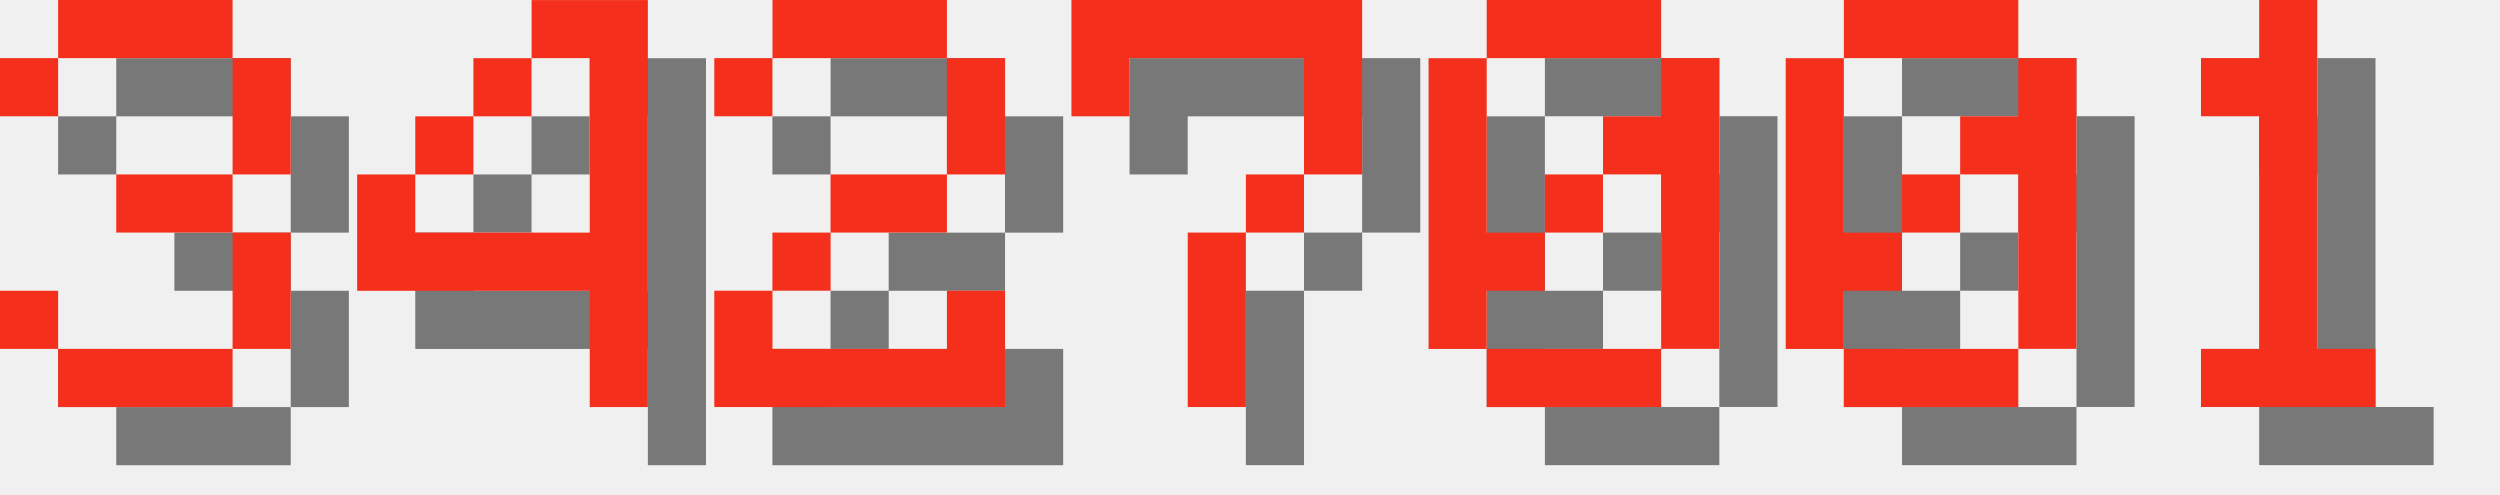
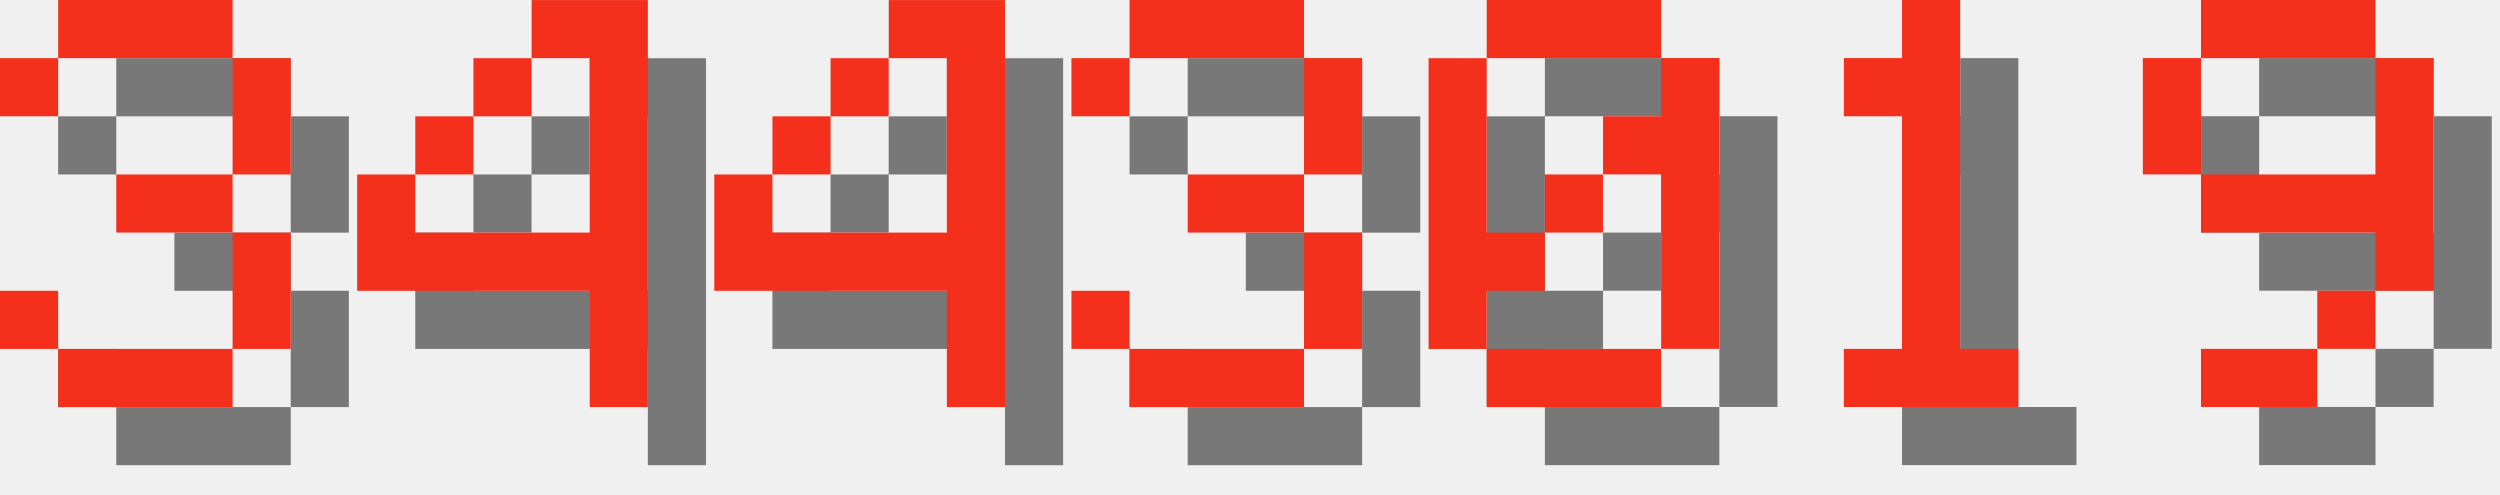
<svg xmlns="http://www.w3.org/2000/svg" version="1.1" width="182.0" height="36">
  <style>
        .text-foreground {
            fill: #F4301C;
        }
        .text-shadow {
            fill: #000000;
            fill-opacity: 0.5;
        }
    </style>
  <g class="digit" id="digit_3" transform="translate(0.0, 0), scale(4)">
    <path id="digit_3_shadow" class="text-shadow" d="m1.058 2.117v1.058h1.058v-1.058h3.175v2.117h-2.117v1.058h2.117v2.117h-3.175v-1.058h-1.058v1.058h1.058v1.058h3.175v-1.058h1.058v-2.117h-1.058v-1.058h1.058v-2.117h-1.058v-1.058h-3.175v1.058h-1.058z" fill-opacity=".5" style="paint-order:stroke fill markers" />
    <path id="digit_3_fg" class="text-foreground" d="m0 1.058v1.058h1.058v-1.058h3.175v2.117h-2.117v1.058h2.117v2.117h-3.175v-1.058h-1.058v1.058h1.058v1.058h3.175v-1.058h1.058v-2.117h-1.058v-1.058h1.058v-2.117h-1.058v-1.058h-3.175v1.058h-1.058z" fill="#fff" style="paint-order:stroke fill markers" />
  </g>
  <g class="digit" id="digit_4" transform="translate(26.0, 0), scale(4)">
    <path id="digit_4_shadow" class="text-shadow" d="m4.233 1.058v1.058h1.058v3.175h-3.175v-1.058h-1.058v2.117h4.233v2.117h1.058v-7.408h-2.117zm-2.117 3.175h1.058v-1.058h-1.058v1.058zm1.058-1.058h1.058v-1.058h-1.058v1.058z" fill-opacity=".5" style="paint-order:stroke fill markers" />
    <path id="digit_4_fg" class="text-foreground" d="m3.175 0v1.058h1.058v3.175h-3.175v-1.058h-1.058v2.117h4.233v2.117h1.058v-7.408h-2.117zm-2.117 3.175h1.058v-1.058h-1.058v1.058zm1.058-1.058h1.058v-1.058h-1.058v1.058z" fill="#fff" style="paint-order:stroke fill markers" />
  </g>
-   <g class="digit" id="digit_2" transform="translate(52.0, 0), scale(4)">
-     <path id="digit_2_shadow" class="text-shadow" d="m1.058 2.117v1.058h1.058v-1.058h3.175v2.117h-2.117v1.058h-1.058v1.058h-1.058v2.117h5.292v-2.117h-1.058v1.058h-3.175v-1.058h1.058v-1.058h2.117v-1.058h1.058v-2.117h-1.058v-1.058h-3.175v1.058h-1.058z" fill-opacity=".5" style="paint-order:stroke fill markers" />
-     <path id="digit_2_fg" class="text-foreground" d="m0 1.058v1.058h1.058v-1.058h3.175v2.117h-2.117v1.058h-1.058v1.058h-1.058v2.117h5.292v-2.117h-1.058v1.058h-3.175v-1.058h1.058v-1.058h2.117v-1.058h1.058v-2.117h-1.058v-1.058h-3.175v1.058h-1.058z" fill="#fff" style="paint-order:stroke fill markers" />
+   <g class="digit" id="digit_4" transform="translate(52.0, 0), scale(4)">
+     <path id="digit_4_shadow" class="text-shadow" d="m4.233 1.058v1.058h1.058v3.175h-3.175v-1.058h-1.058v2.117h4.233v2.117h1.058v-7.408h-2.117zm-2.117 3.175h1.058v-1.058h-1.058v1.058zm1.058-1.058h1.058v-1.058h-1.058v1.058z" fill-opacity=".5" style="paint-order:stroke fill markers" />
+     <path id="digit_4_fg" class="text-foreground" d="m3.175 0v1.058h1.058v3.175h-3.175v-1.058h-1.058v2.117h4.233v2.117h1.058v-7.408h-2.117zm-2.117 3.175h1.058v-1.058h-1.058v1.058zm1.058-1.058h1.058v-1.058h-1.058v1.058z" fill="#fff" style="paint-order:stroke fill markers" />
  </g>
-   <g class="digit" id="digit_7" transform="translate(78.0, 0), scale(4)">
-     <path id="digit_7_shadow" class="text-shadow" d="m1.058 1.058 2e-6 2.117h1.058v-1.058h3.175v1.058l2e-7 1.058h-1.058v1.058h-1.058l4e-7 3.175 1.058 1e-7v-3.175h1.058v-1.058h1.058l5e-7 -1.058v-2.117z" fill-opacity=".5" style="paint-order:stroke fill markers" />
-     <path id="digit_7_fg" class="text-foreground" d="m0 0 2e-6 2.117h1.058v-1.058h3.175v1.058l2e-7 1.058h-1.058v1.058h-1.058l4e-7 3.175 1.058 1e-7v-3.175h1.058v-1.058h1.058l5e-7 -1.058v-2.117z" fill="#fff" style="paint-order:stroke fill markers" />
+   <g class="digit" id="digit_3" transform="translate(78.0, 0), scale(4)">
+     <path id="digit_3_shadow" class="text-shadow" d="m1.058 2.117v1.058h1.058v-1.058h3.175v2.117h-2.117v1.058h2.117v2.117h-3.175v-1.058h-1.058v1.058h1.058v1.058h3.175v-1.058h1.058v-2.117h-1.058v-1.058h1.058v-2.117h-1.058v-1.058h-3.175v1.058h-1.058z" fill-opacity=".5" style="paint-order:stroke fill markers" />
+     <path id="digit_3_fg" class="text-foreground" d="m0 1.058v1.058h1.058v-1.058h3.175v2.117h-2.117v1.058h2.117v2.117h-3.175v-1.058h-1.058v1.058h1.058v1.058h3.175v-1.058h1.058v-2.117h-1.058v-1.058h1.058v-2.117h-1.058v-1.058h-3.175v1.058h-1.058z" fill="#fff" style="paint-order:stroke fill markers" />
  </g>
  <g class="digit" id="digit_0" transform="translate(104.0, 0), scale(4)">
    <path id="digit_0_shadow" class="text-shadow" d="m2.117 1.058v1.058h3.175v-1.058h-3.175zm3.175 1.058v1.058h-1.058v1.058h1.058v3.175h1.058v-5.292h-1.058zm0 5.292h-3.175v1.058h3.175v-1.058zm-3.175 0v-1.058h1.058v-1.058h-1.058v-3.175h-1.058v5.292h1.058zm1.058-2.117h1.058v-1.058h-1.058v1.058z" fill-opacity=".5" style="paint-order:stroke fill markers" />
    <path id="digit_0_fg" class="text-foreground" d="m1.058 0v1.058h3.175v-1.058h-3.175zm3.175 1.058v1.058h-1.058v1.058h1.058v3.175h1.058v-5.292h-1.058zm0 5.292h-3.175v1.058h3.175v-1.058zm-3.175 0v-1.058h1.058v-1.058h-1.058v-3.175h-1.058v5.292h1.058zm1.058-2.117h1.058v-1.058h-1.058v1.058z" fill="#fff" style="paint-order:stroke fill markers" />
  </g>
-   <g class="digit" id="digit_0" transform="translate(130.0, 0), scale(4)">
-     <path id="digit_0_shadow" class="text-shadow" d="m2.117 1.058v1.058h3.175v-1.058h-3.175zm3.175 1.058v1.058h-1.058v1.058h1.058v3.175h1.058v-5.292h-1.058zm0 5.292h-3.175v1.058h3.175v-1.058zm-3.175 0v-1.058h1.058v-1.058h-1.058v-3.175h-1.058v5.292h1.058zm1.058-2.117h1.058v-1.058h-1.058v1.058z" fill-opacity=".5" style="paint-order:stroke fill markers" />
-     <path id="digit_0_fg" class="text-foreground" d="m1.058 0v1.058h3.175v-1.058h-3.175zm3.175 1.058v1.058h-1.058v1.058h1.058v3.175h1.058v-5.292h-1.058zm0 5.292h-3.175v1.058h3.175v-1.058zm-3.175 0v-1.058h1.058v-1.058h-1.058v-3.175h-1.058v5.292h1.058zm1.058-2.117h1.058v-1.058h-1.058v1.058z" fill="#fff" style="paint-order:stroke fill markers" />
-   </g>
-   <g class="digit" id="digit_1" transform="translate(156.0, 0), scale(4)">
+   <g class="digit" id="digit_1" transform="translate(130.0, 0), scale(4)">
    <path id="digit_1_shadow" class="text-shadow" d="m2.117 2.117v1.058h1.058v4.233h-1.058v1.058h3.175v-1.058h-1.058v-6.35h-1.058v1.058h-1.058z" fill-opacity=".5" style="paint-order:stroke fill markers" />
    <path id="digit_1_fg" class="text-foreground" d="m1.058 1.058v1.058h1.058v4.233h-1.058v1.058h3.175v-1.058h-1.058v-6.35h-1.058v1.058h-1.058z" fill="#fff" style="paint-order:stroke fill markers" />
  </g>
+   <g class="digit" id="digit_9" transform="translate(156.0, 0), scale(4)">
+     <path id="digit_9_shadow" class="text-shadow" d="m2.117 1.058v1.058h3.175v-1.058h-3.175zm3.175 1.058v2.117h-3.175v1.058h3.175v1.058h1.058v-4.233h-1.058zm0 4.233h-1.058v1.058h1.058v-1.058zm-1.058 1.058h-2.117v1.058h2.117v-1.058zm-2.117-3.175v-2.117h-1.058v2.117h1.058z" fill-opacity=".5" style="paint-order:stroke fill markers" />
+     <path id="digit_9_fg" class="text-foreground" d="m1.058 0v1.058h3.175v-1.058h-3.175zm3.175 1.058v2.117h-3.175v1.058h3.175v1.058h1.058v-4.233h-1.058zm0 4.233h-1.058v1.058h1.058v-1.058zm-1.058 1.058h-2.117v1.058h2.117v-1.058zm-2.117-3.175v-2.117h-1.058v2.117h1.058z" fill="#fff" style="paint-order:stroke fill markers" />
+   </g>
</svg>
